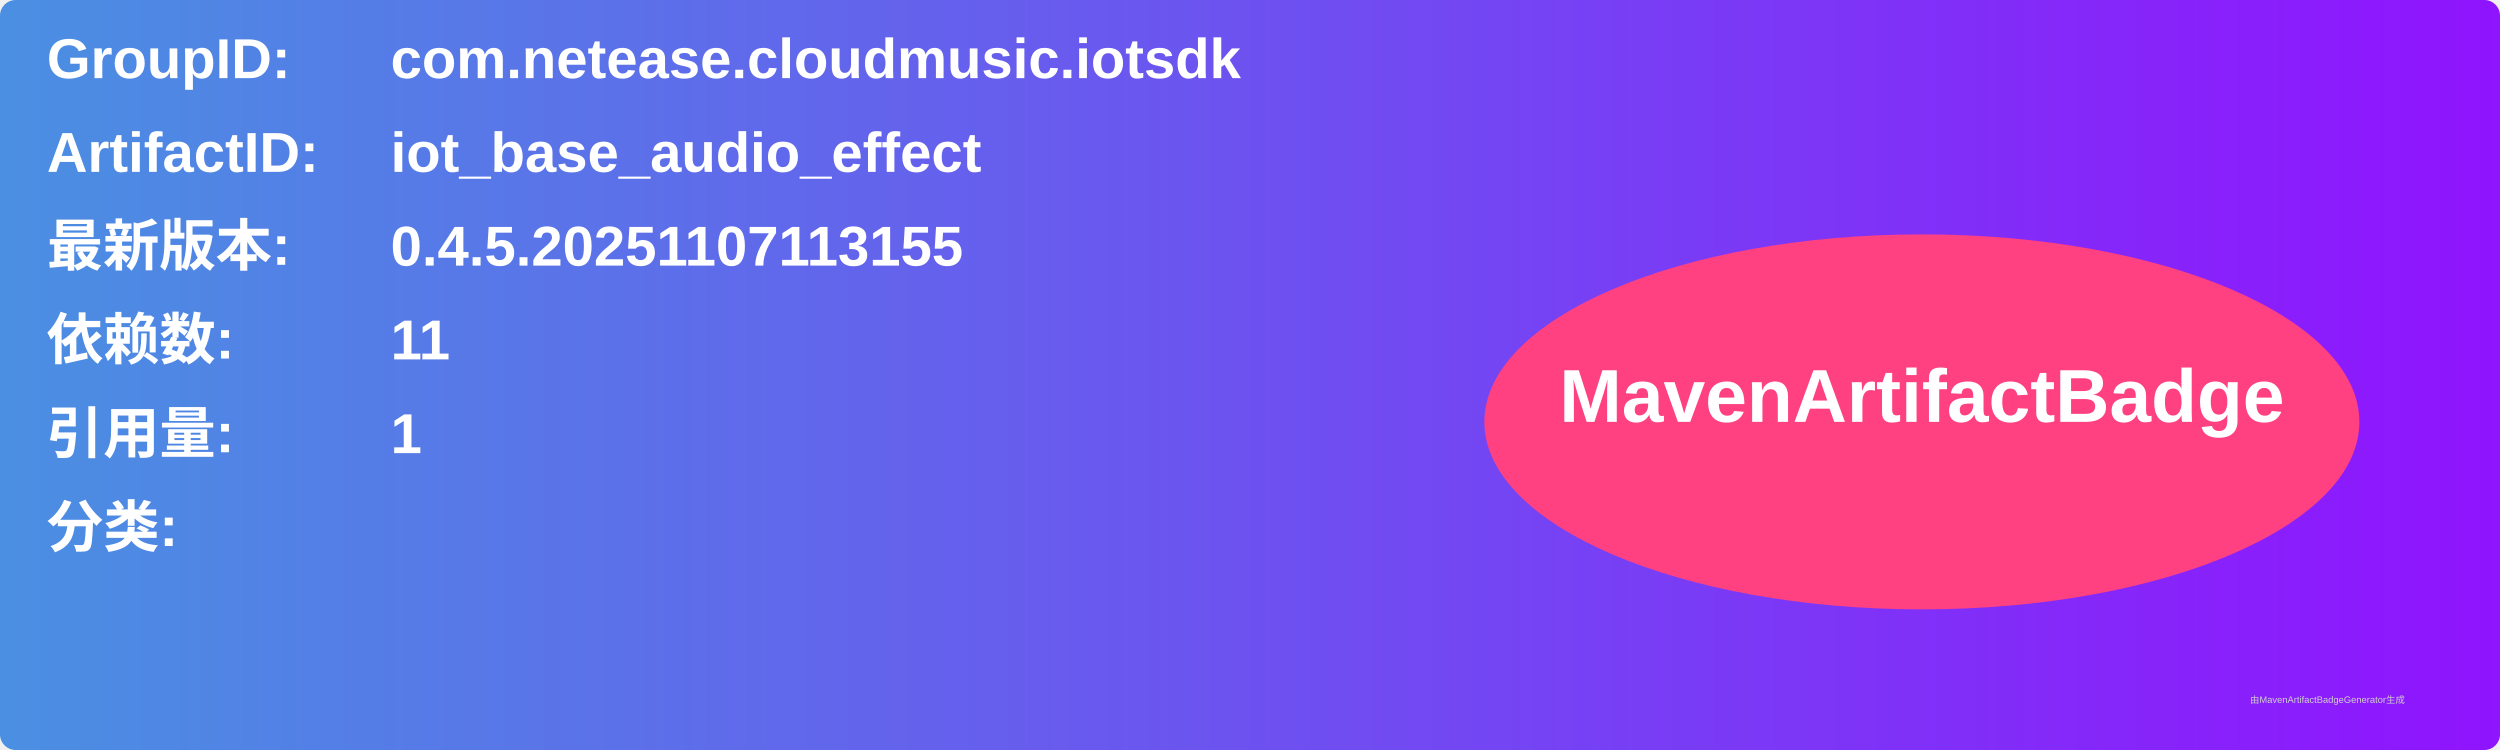
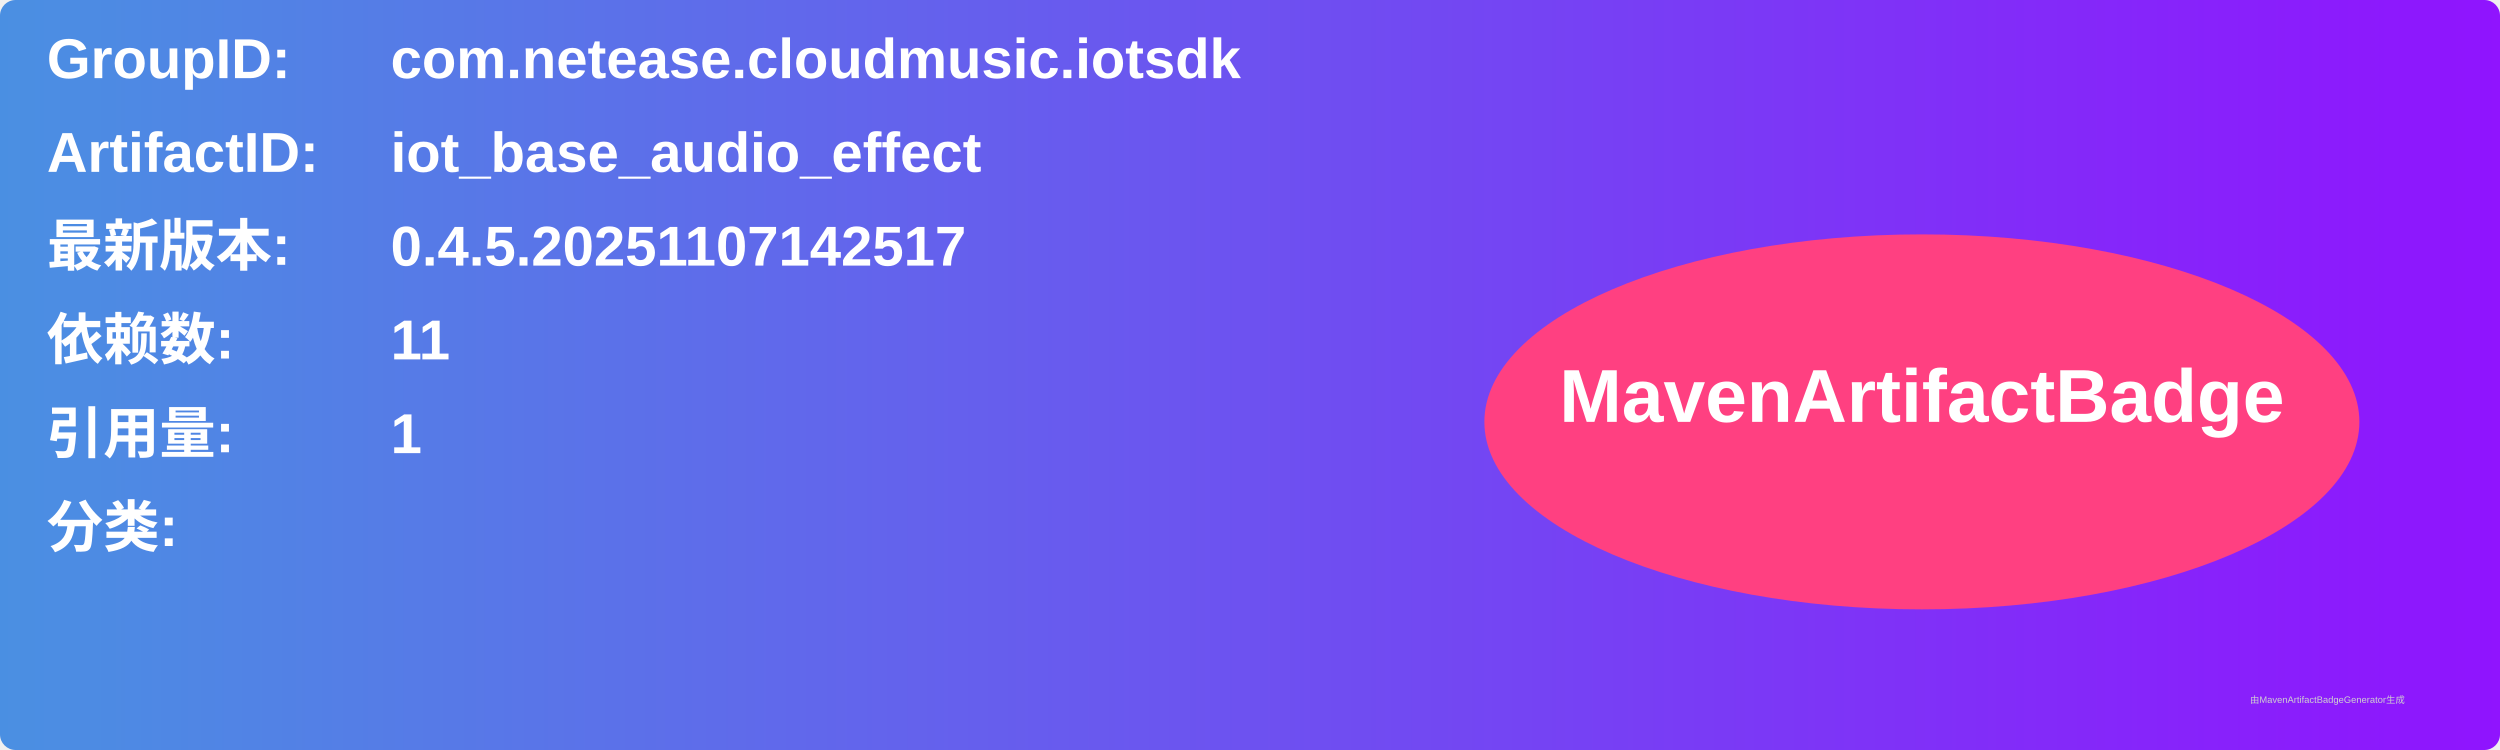
<svg xmlns="http://www.w3.org/2000/svg" width="800" height="240" viewBox="0 0 800 240">
  <linearGradient id="grad" x1="0%" y1="0%" x2="100%" y2="0%">
    <stop offset="0%" stop-color="#4a90e2" />
    <stop offset="100%" stop-color="#9013fe" />
  </linearGradient>
  <rect width="100%" height="100%" rx="5" ry="5" fill="url(#grad)" />
  <g transform="translate(15, 15)">
    <text x="0" y="10" font-family="Arial" font-size="18" fill="white" font-weight="bold" width="260">GroupID:</text>
    <text x="110" y="10" font-family="Arial" font-size="18" fill="white" font-weight="bold" width="460">com.netease.cloudmusic.iotsdk</text>
    <text x="0" y="40" font-family="Arial" font-size="18" fill="white" font-weight="bold" width="260">ArtifactID:</text>
    <text x="110" y="40" font-family="Arial" font-size="18" fill="white" font-weight="bold" width="460">iot_base_audio_effect</text>
    <text x="0" y="70" font-family="Arial" font-size="18" fill="white" font-weight="bold">最新版本:</text>
    <text x="110" y="70" font-family="Arial" font-size="18" fill="white" font-weight="bold">
-       <tspan font-weight="bold">0.4.5.20251107113155</tspan>
+       <tspan font-weight="bold">0.4.5.20251107142517</tspan>
    </text>
    <text x="0" y="100" font-family="Arial" font-size="18" fill="white" font-weight="bold">依赖数: </text>
    <text x="110" y="100" font-family="Arial" font-size="18" fill="white">
      <tspan font-weight="bold">11</tspan>
    </text>
    <text x="0" y="130" font-family="Arial" font-size="18" fill="white" font-weight="bold">引用量: </text>
    <text x="110" y="130" font-family="Arial" font-size="18" fill="white">
      <tspan font-weight="bold">1</tspan>
    </text>
    <text x="0" y="160" font-family="Arial" font-size="18" fill="white" font-weight="bold">分类:</text>
    <text x="10" y="190" font-family="Arial" font-size="10" fill="white">
      <tspan font-weight="bold" />
    </text>
    <ellipse cx="600" cy="120" rx="140" ry="60" fill="#ff4081" />
    <text x="600" y="120" text-anchor="middle" font-family="Arial" font-size="24" fill="white" font-weight="bold">MavenArtifactBadge</text>
  </g>
  <text x="720" y="225" font-family="Arial" font-size="3" fill="#d0d0d0">由MavenArtifactBadgeGenerator生成</text>
</svg>
